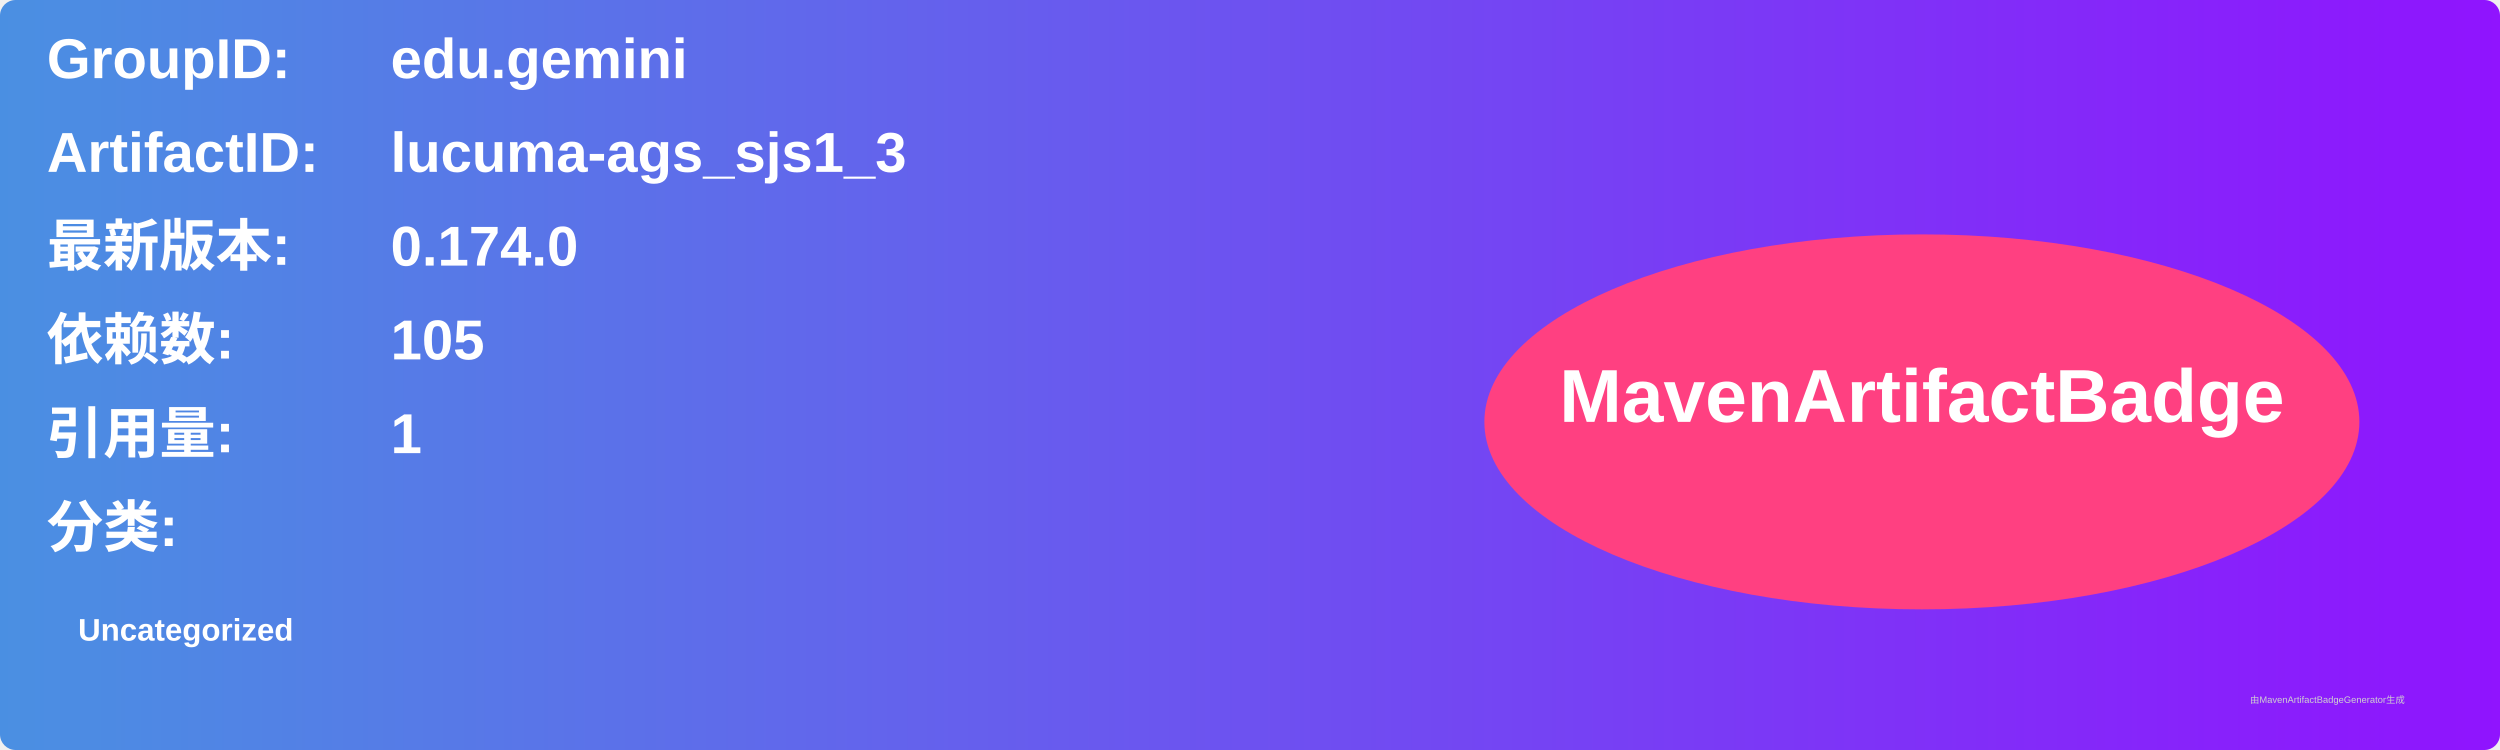
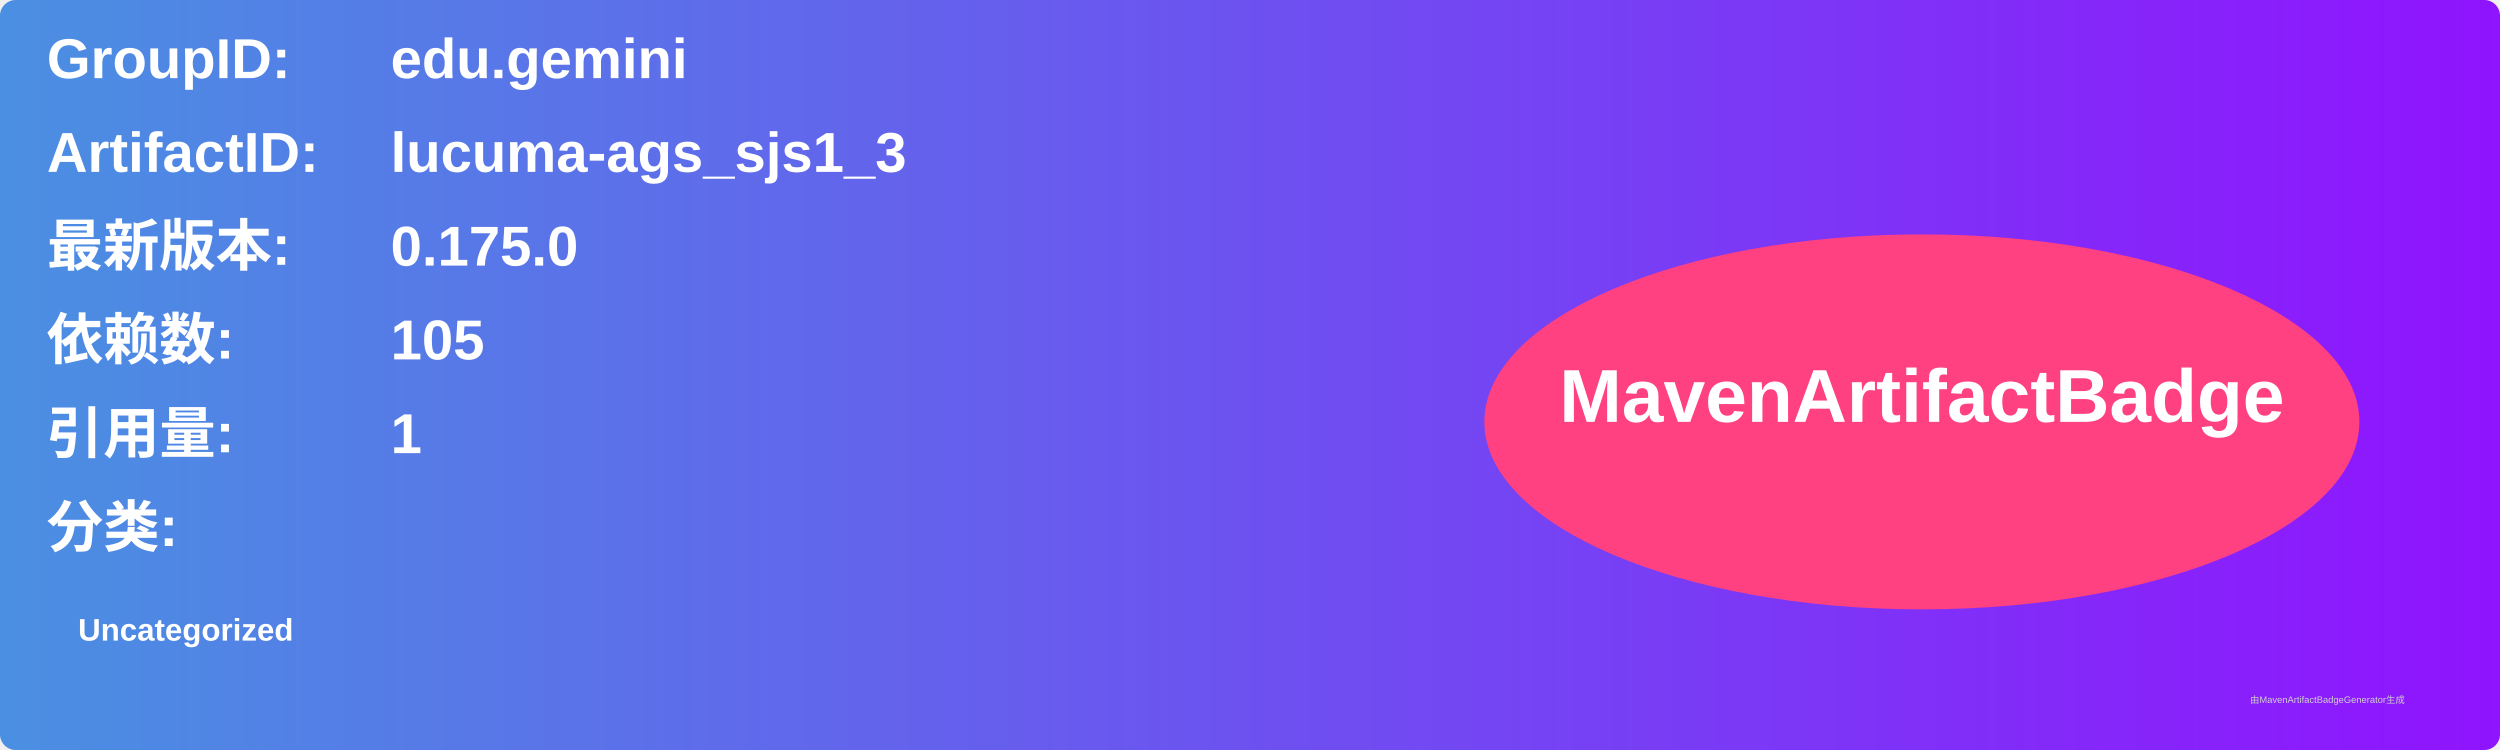
<svg xmlns="http://www.w3.org/2000/svg" width="800" height="240" viewBox="0 0 800 240">
  <linearGradient id="grad" x1="0%" y1="0%" x2="100%" y2="0%">
    <stop offset="0%" stop-color="#4a90e2" />
    <stop offset="100%" stop-color="#9013fe" />
  </linearGradient>
  <rect width="100%" height="100%" rx="5" ry="5" fill="url(#grad)" />
  <g transform="translate(15, 15)">
    <text x="0" y="10" font-family="Arial" font-size="18" fill="white" font-weight="bold" width="260">GroupID:</text>
    <text x="110" y="10" font-family="Arial" font-size="18" fill="white" font-weight="bold" width="460">edu.gemini</text>
    <text x="0" y="40" font-family="Arial" font-size="18" fill="white" font-weight="bold" width="260">ArtifactID:</text>
    <text x="110" y="40" font-family="Arial" font-size="18" fill="white" font-weight="bold" width="460">lucuma-ags_sjs1_3</text>
    <text x="0" y="70" font-family="Arial" font-size="18" fill="white" font-weight="bold">最新版本:</text>
    <text x="110" y="70" font-family="Arial" font-size="18" fill="white" font-weight="bold">
-       <tspan font-weight="bold">0.174.0</tspan>
+       <tspan font-weight="bold">0.175.0</tspan>
    </text>
    <text x="0" y="100" font-family="Arial" font-size="18" fill="white" font-weight="bold">依赖数: </text>
    <text x="110" y="100" font-family="Arial" font-size="18" fill="white">
      <tspan font-weight="bold">105</tspan>
    </text>
    <text x="0" y="130" font-family="Arial" font-size="18" fill="white" font-weight="bold">引用量: </text>
    <text x="110" y="130" font-family="Arial" font-size="18" fill="white">
      <tspan font-weight="bold">1</tspan>
    </text>
    <text x="0" y="160" font-family="Arial" font-size="18" fill="white" font-weight="bold">分类:</text>
    <text x="10" y="190" font-family="Arial" font-size="10" fill="white">
      <tspan font-weight="bold">Uncategorized</tspan>
    </text>
    <ellipse cx="600" cy="120" rx="140" ry="60" fill="#ff4081" />
    <text x="600" y="120" text-anchor="middle" font-family="Arial" font-size="24" fill="white" font-weight="bold">MavenArtifactBadge</text>
  </g>
  <text x="720" y="225" font-family="Arial" font-size="3" fill="#d0d0d0">由MavenArtifactBadgeGenerator生成</text>
</svg>
